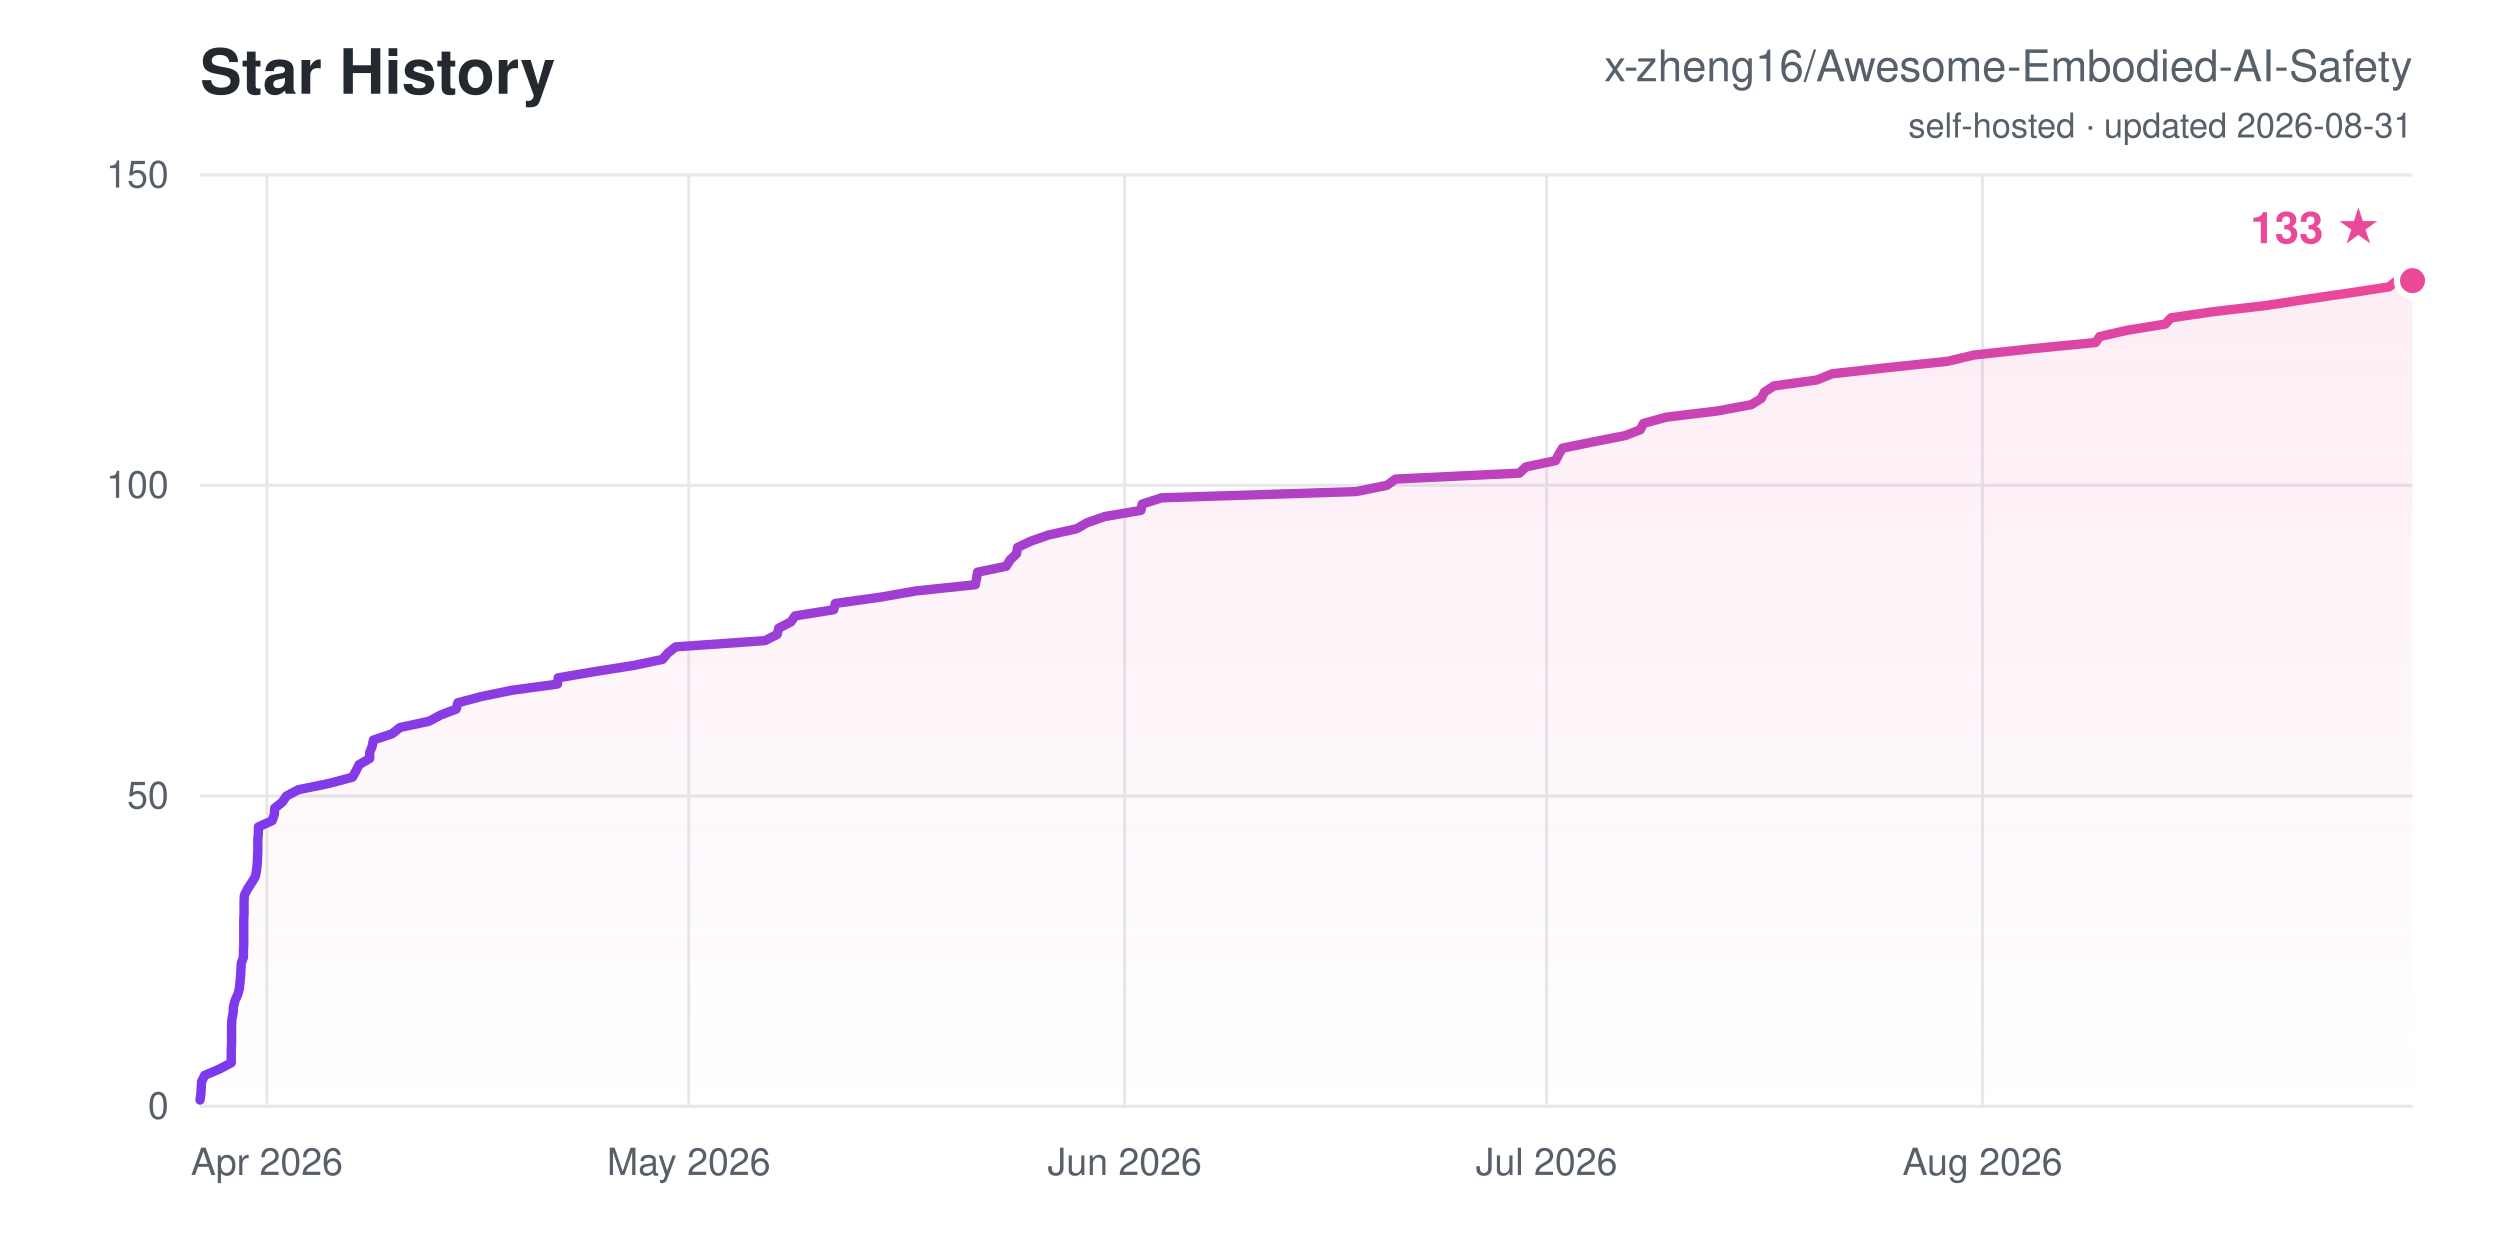
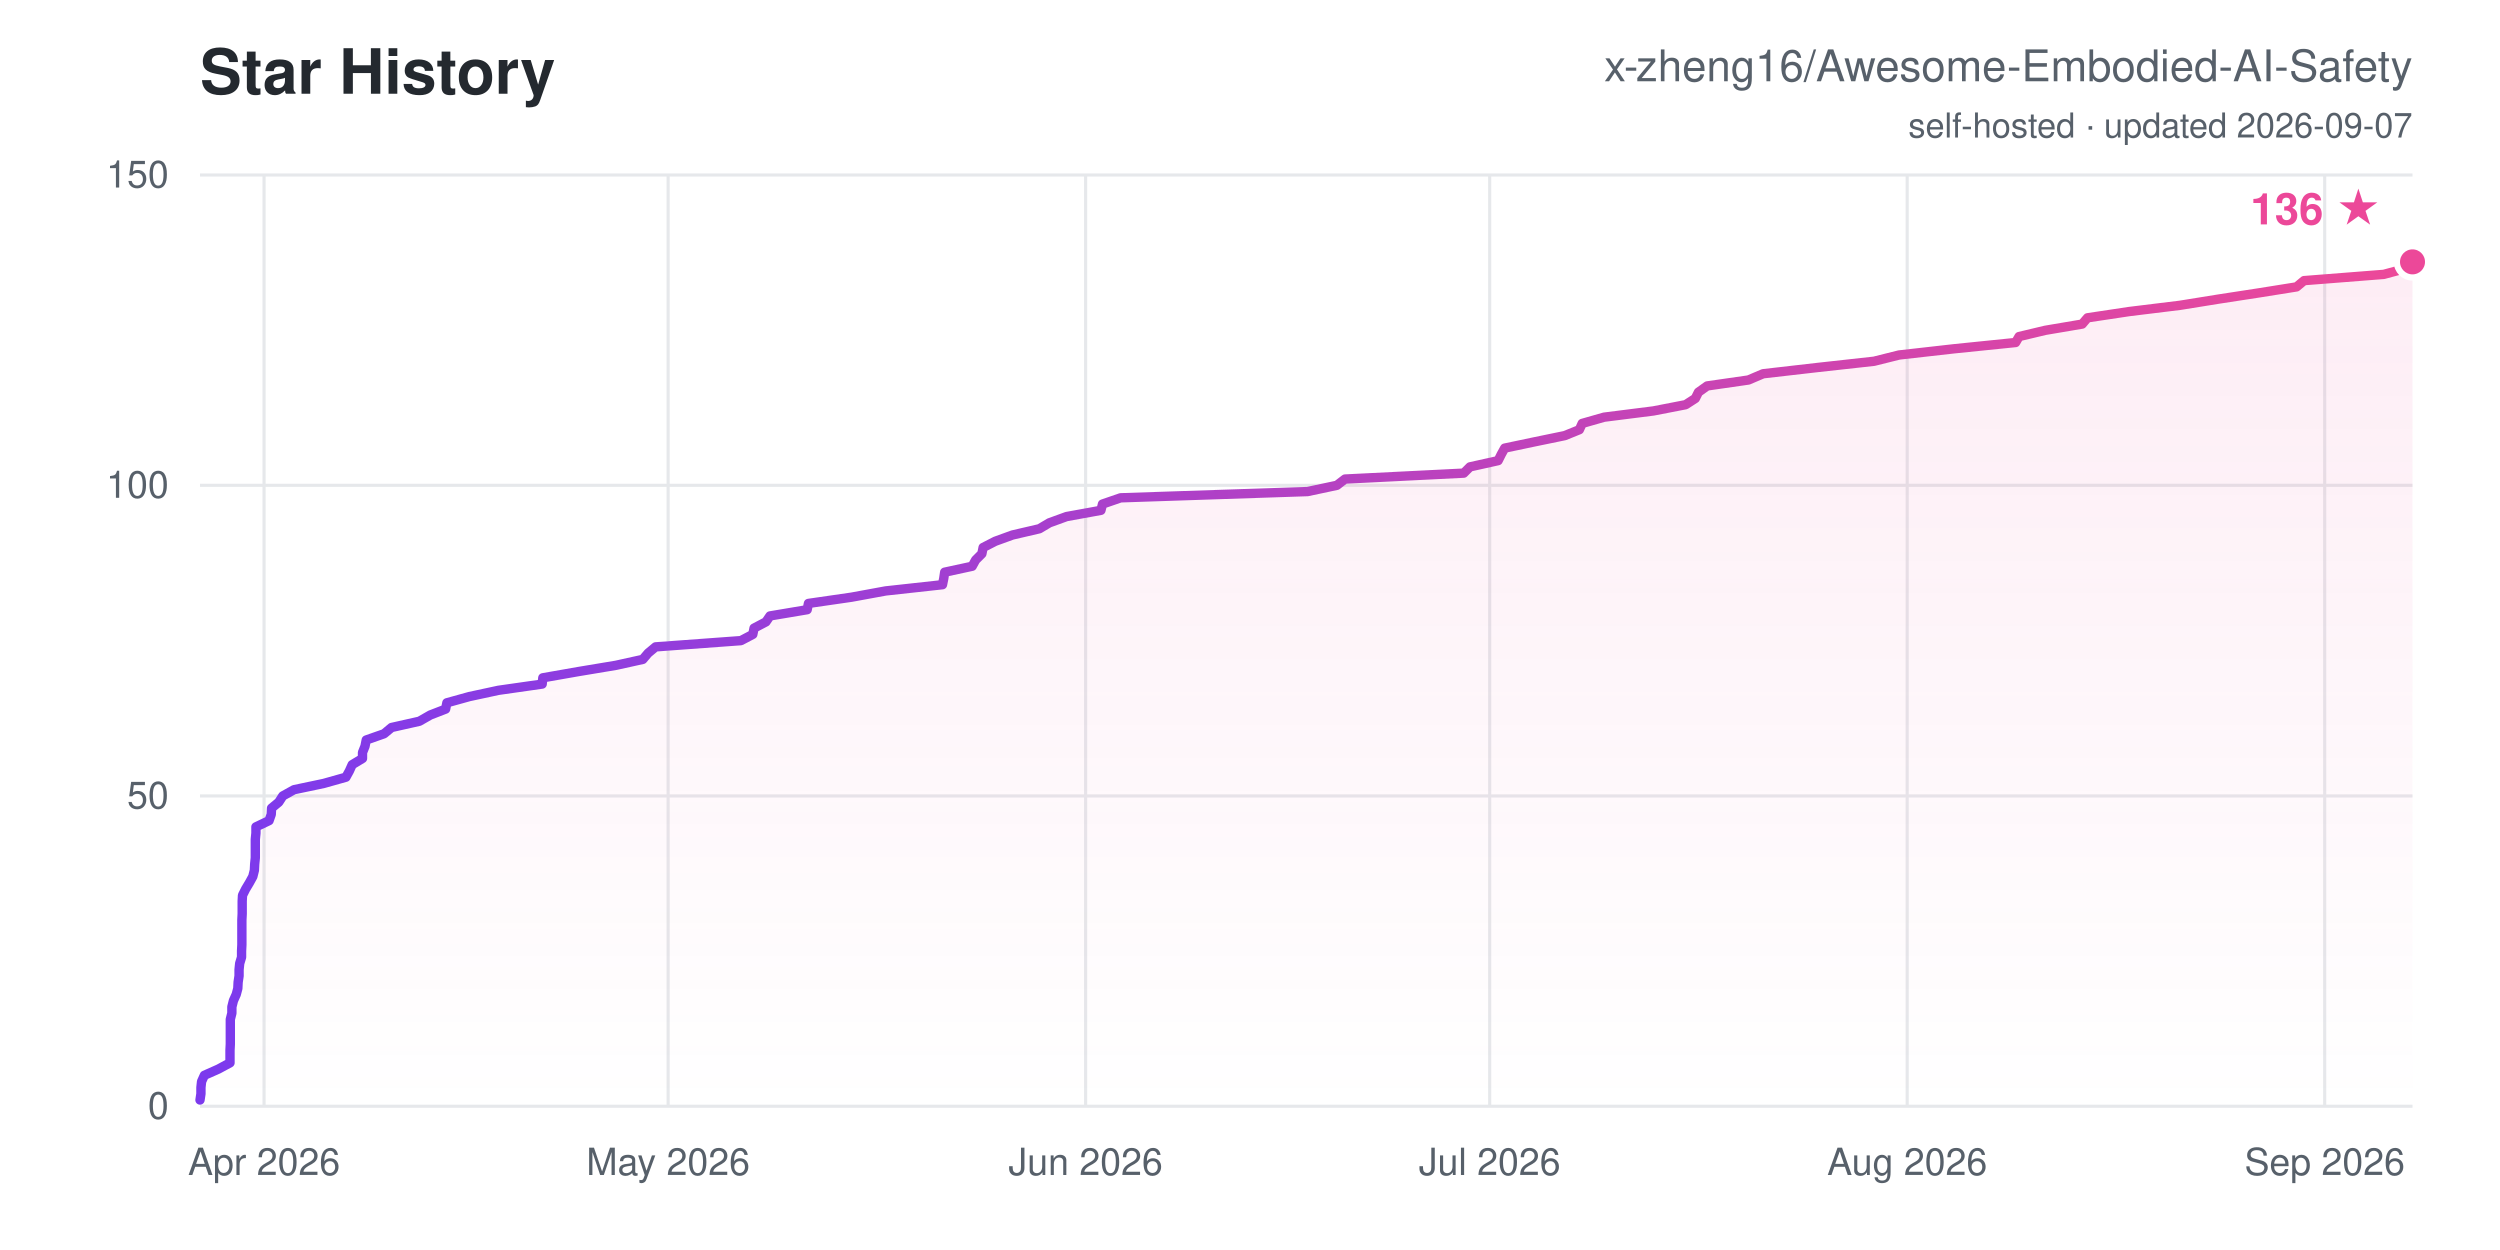
<svg xmlns="http://www.w3.org/2000/svg" width="800" height="400" viewBox="0 0 800 400" font-family="-apple-system,Segoe UI,Helvetica,Arial,sans-serif">
  <defs>
    <linearGradient id="ln" x1="0" y1="0" x2="1" y2="0">
      <stop offset="0" stop-color="#7c3aed" />
      <stop offset="1" stop-color="#ec4899" />
    </linearGradient>
    <linearGradient id="ar" x1="0" y1="0" x2="0" y2="1">
      <stop offset="0" stop-color="#ec4899" stop-opacity="0.1" />
      <stop offset="1" stop-color="#ec4899" stop-opacity="0" />
    </linearGradient>
  </defs>
  <rect width="800" height="400" fill="#ffffff" />
  <text x="64" y="30" font-size="20" font-weight="700" fill="#24292f">Star History</text>
  <text x="772" y="26" font-size="14" text-anchor="end" fill="#57606a">x-zheng16/Awesome-Embodied-AI-Safety</text>
-   <text x="772" y="44" font-size="11" text-anchor="end" fill="#57606a">self-hosted · updated 2026-08-31</text>
+   <text x="772" y="44" font-size="11" text-anchor="end" fill="#57606a">self-hosted · updated 2026-09-07</text>
  <line x1="64" y1="354.0" x2="772" y2="354.0" stroke="#e6e8eb" stroke-width="1" />
  <text x="54" y="358.0" font-size="12" text-anchor="end" fill="#57606a">0</text>
  <line x1="64" y1="254.7" x2="772" y2="254.7" stroke="#e6e8eb" stroke-width="1" />
  <text x="54" y="258.7" font-size="12" text-anchor="end" fill="#57606a">50</text>
  <line x1="64" y1="155.3" x2="772" y2="155.3" stroke="#e6e8eb" stroke-width="1" />
  <text x="54" y="159.3" font-size="12" text-anchor="end" fill="#57606a">100</text>
  <line x1="64" y1="56.0" x2="772" y2="56.0" stroke="#e6e8eb" stroke-width="1" />
  <text x="54" y="60.0" font-size="12" text-anchor="end" fill="#57606a">150</text>
-   <line x1="85.4" y1="56" x2="85.4" y2="354" stroke="#e6e8eb" stroke-width="1" />
-   <text x="85.4" y="376" font-size="12" text-anchor="middle" fill="#57606a">Apr 2026</text>
-   <line x1="220.4" y1="56" x2="220.4" y2="354" stroke="#e6e8eb" stroke-width="1" />
-   <text x="220.4" y="376" font-size="12" text-anchor="middle" fill="#57606a">May 2026</text>
-   <line x1="359.9" y1="56" x2="359.9" y2="354" stroke="#e6e8eb" stroke-width="1" />
-   <text x="359.9" y="376" font-size="12" text-anchor="middle" fill="#57606a">Jun 2026</text>
-   <line x1="494.9" y1="56" x2="494.9" y2="354" stroke="#e6e8eb" stroke-width="1" />
-   <text x="494.9" y="376" font-size="12" text-anchor="middle" fill="#57606a">Jul 2026</text>
-   <line x1="634.4" y1="56" x2="634.4" y2="354" stroke="#e6e8eb" stroke-width="1" />
-   <text x="634.4" y="376" font-size="12" text-anchor="middle" fill="#57606a">Aug 2026</text>
-   <polygon points="64.0,354.0 64.0,352.0 64.3,350.0 64.4,348.0 64.5,346.1 65.5,344.1 70.2,342.1 74.0,340.1 74.0,338.1 74.0,336.1 74.1,334.1 74.1,332.1 74.1,330.2 74.1,328.2 74.2,326.2 74.6,324.2 74.7,322.2 75.2,320.2 76.1,318.2 76.6,316.3 76.8,314.3 77.0,312.3 77.1,310.3 77.2,308.3 77.9,306.3 77.9,304.3 78.0,302.3 78.0,300.4 78.0,298.4 78.0,296.4 78.0,294.4 78.1,292.4 78.1,290.4 78.1,288.4 78.2,286.5 79.2,284.5 80.5,282.5 81.7,280.5 82.1,278.5 82.3,276.5 82.4,274.5 82.5,272.5 82.5,270.6 82.5,268.6 82.7,266.6 82.7,264.6 87.1,262.6 87.8,260.6 87.9,258.6 90.3,256.7 91.7,254.7 95.5,252.7 105.3,250.7 112.8,248.7 113.9,246.7 114.9,244.7 118.3,242.7 118.3,240.8 119.1,238.8 119.5,236.8 125.5,234.8 128.0,232.8 137.3,230.8 141.0,228.8 146.0,226.9 146.5,224.9 154.0,222.9 163.7,220.9 178.4,218.9 178.6,216.9 190.4,214.9 203.0,212.9 212.0,211.0 213.7,209.0 216.2,207.0 244.8,205.0 248.7,203.0 249.2,201.0 253.1,199.0 254.4,197.1 266.8,195.1 267.3,193.1 281.7,191.1 293.1,189.1 312.1,187.1 312.5,185.1 312.8,183.1 322.0,181.2 323.2,179.2 325.3,177.2 325.6,175.2 329.8,173.2 335.5,171.2 344.5,169.2 347.8,167.3 353.5,165.3 365.1,163.3 365.5,161.3 371.7,159.3 434.0,157.3 443.8,155.3 446.6,153.3 486.2,151.4 488.3,149.4 497.8,147.4 498.8,145.4 500.0,143.4 509.8,141.4 520.0,139.4 524.9,137.5 525.9,135.5 533.2,133.5 549.6,131.5 560.4,129.5 563.6,127.5 564.6,125.5 567.6,123.5 581.4,121.6 586.3,119.6 604.4,117.6 623.3,115.6 631.7,113.6 650.2,111.6 670.6,109.6 671.9,107.7 680.6,105.7 692.9,103.7 694.7,101.7 708.5,99.7 725.6,97.7 738.5,95.7 752.1,93.7 764.5,91.8 767.0,89.8 772.0,89.8 772.0,354.0" fill="url(#ar)" />
-   <polyline points="64.0,352.0 64.3,350.0 64.4,348.0 64.5,346.1 65.5,344.1 70.2,342.1 74.0,340.1 74.0,338.1 74.0,336.1 74.1,334.1 74.1,332.1 74.1,330.2 74.1,328.2 74.2,326.2 74.6,324.2 74.7,322.2 75.2,320.2 76.1,318.2 76.6,316.3 76.8,314.3 77.0,312.3 77.1,310.3 77.2,308.3 77.9,306.3 77.9,304.3 78.0,302.3 78.0,300.4 78.0,298.4 78.0,296.4 78.0,294.4 78.1,292.4 78.1,290.4 78.1,288.4 78.2,286.5 79.2,284.5 80.5,282.5 81.7,280.5 82.1,278.5 82.3,276.5 82.4,274.5 82.5,272.5 82.5,270.6 82.5,268.6 82.7,266.6 82.7,264.6 87.1,262.6 87.8,260.6 87.9,258.6 90.3,256.7 91.7,254.7 95.5,252.7 105.3,250.7 112.8,248.7 113.9,246.7 114.9,244.7 118.3,242.7 118.3,240.8 119.1,238.8 119.5,236.8 125.5,234.8 128.0,232.8 137.3,230.8 141.0,228.8 146.0,226.9 146.5,224.9 154.0,222.9 163.7,220.9 178.4,218.9 178.6,216.9 190.4,214.9 203.0,212.9 212.0,211.0 213.7,209.0 216.2,207.0 244.8,205.0 248.7,203.0 249.2,201.0 253.1,199.0 254.4,197.1 266.8,195.1 267.3,193.1 281.7,191.1 293.1,189.1 312.1,187.1 312.5,185.1 312.8,183.1 322.0,181.2 323.2,179.2 325.3,177.2 325.6,175.2 329.8,173.2 335.5,171.2 344.5,169.2 347.8,167.3 353.5,165.3 365.1,163.3 365.5,161.3 371.7,159.3 434.0,157.3 443.8,155.3 446.6,153.3 486.2,151.4 488.3,149.4 497.8,147.4 498.8,145.4 500.0,143.4 509.8,141.4 520.0,139.4 524.9,137.5 525.9,135.5 533.2,133.5 549.6,131.5 560.4,129.5 563.6,127.5 564.6,125.5 567.6,123.5 581.4,121.6 586.3,119.6 604.4,117.6 623.3,115.6 631.7,113.6 650.2,111.6 670.6,109.6 671.9,107.7 680.6,105.7 692.9,103.7 694.7,101.7 708.5,99.7 725.6,97.7 738.5,95.7 752.1,93.7 764.5,91.8 767.0,89.8 772.0,89.8" fill="none" stroke="url(#ln)" stroke-width="3" stroke-linejoin="round" stroke-linecap="round" />
-   <circle cx="772.0" cy="89.8" r="5" fill="#ec4899" stroke="#ffffff" stroke-width="2" />
-   <text x="762.0" y="77.8" font-size="14" font-weight="700" text-anchor="end" fill="#ec4899">133 ★</text>
+   <line x1="84.5" y1="56" x2="84.5" y2="354" stroke="#e6e8eb" stroke-width="1" />
+   <text x="84.5" y="376" font-size="12" text-anchor="middle" fill="#57606a">Apr 2026</text>
+   <line x1="213.8" y1="56" x2="213.8" y2="354" stroke="#e6e8eb" stroke-width="1" />
+   <text x="213.8" y="376" font-size="12" text-anchor="middle" fill="#57606a">May 2026</text>
+   <line x1="347.4" y1="56" x2="347.4" y2="354" stroke="#e6e8eb" stroke-width="1" />
+   <text x="347.4" y="376" font-size="12" text-anchor="middle" fill="#57606a">Jun 2026</text>
+   <line x1="476.7" y1="56" x2="476.7" y2="354" stroke="#e6e8eb" stroke-width="1" />
+   <text x="476.7" y="376" font-size="12" text-anchor="middle" fill="#57606a">Jul 2026</text>
+   <line x1="610.3" y1="56" x2="610.3" y2="354" stroke="#e6e8eb" stroke-width="1" />
+   <text x="610.3" y="376" font-size="12" text-anchor="middle" fill="#57606a">Aug 2026</text>
+   <line x1="743.9" y1="56" x2="743.9" y2="354" stroke="#e6e8eb" stroke-width="1" />
+   <text x="743.9" y="376" font-size="12" text-anchor="middle" fill="#57606a">Sep 2026</text>
+   <polygon points="64.0,354.0 64.0,352.0 64.3,350.0 64.3,348.0 64.5,346.1 65.4,344.1 69.9,342.1 73.6,340.1 73.6,338.1 73.6,336.1 73.7,334.1 73.7,332.1 73.7,330.2 73.7,328.2 73.7,326.2 74.2,324.2 74.2,322.2 74.7,320.2 75.6,318.2 76.1,316.3 76.2,314.3 76.5,312.3 76.5,310.3 76.7,308.3 77.3,306.3 77.3,304.3 77.4,302.3 77.4,300.4 77.4,298.4 77.4,296.4 77.4,294.4 77.5,292.4 77.5,290.4 77.5,288.4 77.6,286.5 78.6,284.5 79.8,282.5 80.9,280.5 81.4,278.5 81.5,276.5 81.7,274.5 81.7,272.5 81.7,270.6 81.7,268.6 81.9,266.6 81.9,264.6 86.1,262.6 86.8,260.6 86.9,258.6 89.2,256.7 90.5,254.7 94.1,252.7 103.6,250.7 110.7,248.7 111.8,246.7 112.7,244.7 116.0,242.7 116.0,240.8 116.8,238.8 117.2,236.8 122.9,234.8 125.3,232.8 134.2,230.8 137.7,228.8 142.6,226.9 143.0,224.9 150.2,222.9 159.5,220.9 173.5,218.9 173.7,216.9 185.1,214.9 197.1,212.9 205.7,211.0 207.4,209.0 209.8,207.0 237.1,205.0 240.9,203.0 241.3,201.0 245.1,199.0 246.4,197.1 258.3,195.1 258.7,193.1 272.5,191.1 283.4,189.1 301.6,187.1 302.0,185.1 302.3,183.1 311.1,181.2 312.2,179.2 314.2,177.2 314.6,175.2 318.5,173.2 324.0,171.2 332.6,169.2 335.8,167.3 341.3,165.3 352.3,163.3 352.8,161.3 358.6,159.3 418.4,157.3 427.8,155.3 430.4,153.3 468.4,151.4 470.4,149.4 479.4,147.4 480.4,145.4 481.5,143.4 491.0,141.4 500.7,139.4 505.4,137.5 506.3,135.5 513.3,133.5 529.1,131.5 539.4,129.5 542.5,127.5 543.5,125.5 546.3,123.5 559.5,121.6 564.2,119.6 581.6,117.6 599.7,115.6 607.7,113.6 625.4,111.6 645.0,109.6 646.1,107.7 654.5,105.7 666.3,103.7 668.0,101.7 681.3,99.7 697.6,97.7 710.0,95.7 723.0,93.7 734.9,91.8 737.3,89.8 762.8,87.8 770.2,85.8 771.3,83.8 772.0,83.8 772.0,354.0" fill="url(#ar)" />
+   <polyline points="64.0,352.0 64.3,350.0 64.3,348.0 64.5,346.1 65.4,344.1 69.9,342.1 73.6,340.1 73.6,338.1 73.6,336.1 73.7,334.1 73.7,332.1 73.7,330.2 73.7,328.2 73.7,326.2 74.2,324.2 74.2,322.2 74.7,320.2 75.6,318.2 76.1,316.3 76.2,314.3 76.5,312.3 76.5,310.3 76.7,308.3 77.3,306.3 77.3,304.3 77.4,302.3 77.4,300.4 77.4,298.4 77.4,296.4 77.4,294.4 77.5,292.4 77.5,290.4 77.5,288.4 77.6,286.5 78.6,284.5 79.8,282.5 80.9,280.5 81.4,278.5 81.5,276.5 81.7,274.5 81.7,272.5 81.7,270.6 81.7,268.6 81.9,266.6 81.9,264.6 86.1,262.6 86.8,260.6 86.9,258.6 89.2,256.7 90.5,254.7 94.1,252.7 103.6,250.7 110.7,248.7 111.8,246.7 112.7,244.7 116.0,242.7 116.0,240.8 116.8,238.8 117.2,236.8 122.9,234.8 125.3,232.8 134.2,230.8 137.7,228.8 142.6,226.9 143.0,224.9 150.2,222.9 159.5,220.9 173.5,218.9 173.7,216.9 185.1,214.9 197.1,212.9 205.7,211.0 207.4,209.0 209.8,207.0 237.1,205.0 240.9,203.0 241.3,201.0 245.1,199.0 246.4,197.1 258.3,195.1 258.7,193.1 272.5,191.1 283.4,189.1 301.6,187.1 302.0,185.1 302.3,183.1 311.1,181.2 312.2,179.2 314.2,177.2 314.6,175.2 318.5,173.2 324.0,171.2 332.6,169.2 335.8,167.3 341.3,165.3 352.3,163.3 352.8,161.3 358.6,159.3 418.4,157.3 427.8,155.3 430.4,153.3 468.4,151.4 470.4,149.4 479.4,147.4 480.4,145.4 481.5,143.4 491.0,141.4 500.7,139.4 505.4,137.5 506.3,135.5 513.3,133.5 529.1,131.5 539.4,129.5 542.5,127.5 543.5,125.5 546.3,123.5 559.5,121.6 564.2,119.6 581.6,117.6 599.7,115.6 607.7,113.6 625.4,111.6 645.0,109.6 646.1,107.7 654.5,105.7 666.3,103.7 668.0,101.7 681.3,99.7 697.6,97.7 710.0,95.7 723.0,93.7 734.9,91.8 737.3,89.8 762.8,87.8 770.2,85.8 771.3,83.8 772.0,83.8" fill="none" stroke="url(#ln)" stroke-width="3" stroke-linejoin="round" stroke-linecap="round" />
+   <circle cx="772.0" cy="83.8" r="5" fill="#ec4899" stroke="#ffffff" stroke-width="2" />
+   <text x="762.0" y="71.8" font-size="14" font-weight="700" text-anchor="end" fill="#ec4899">136 ★</text>
</svg>
